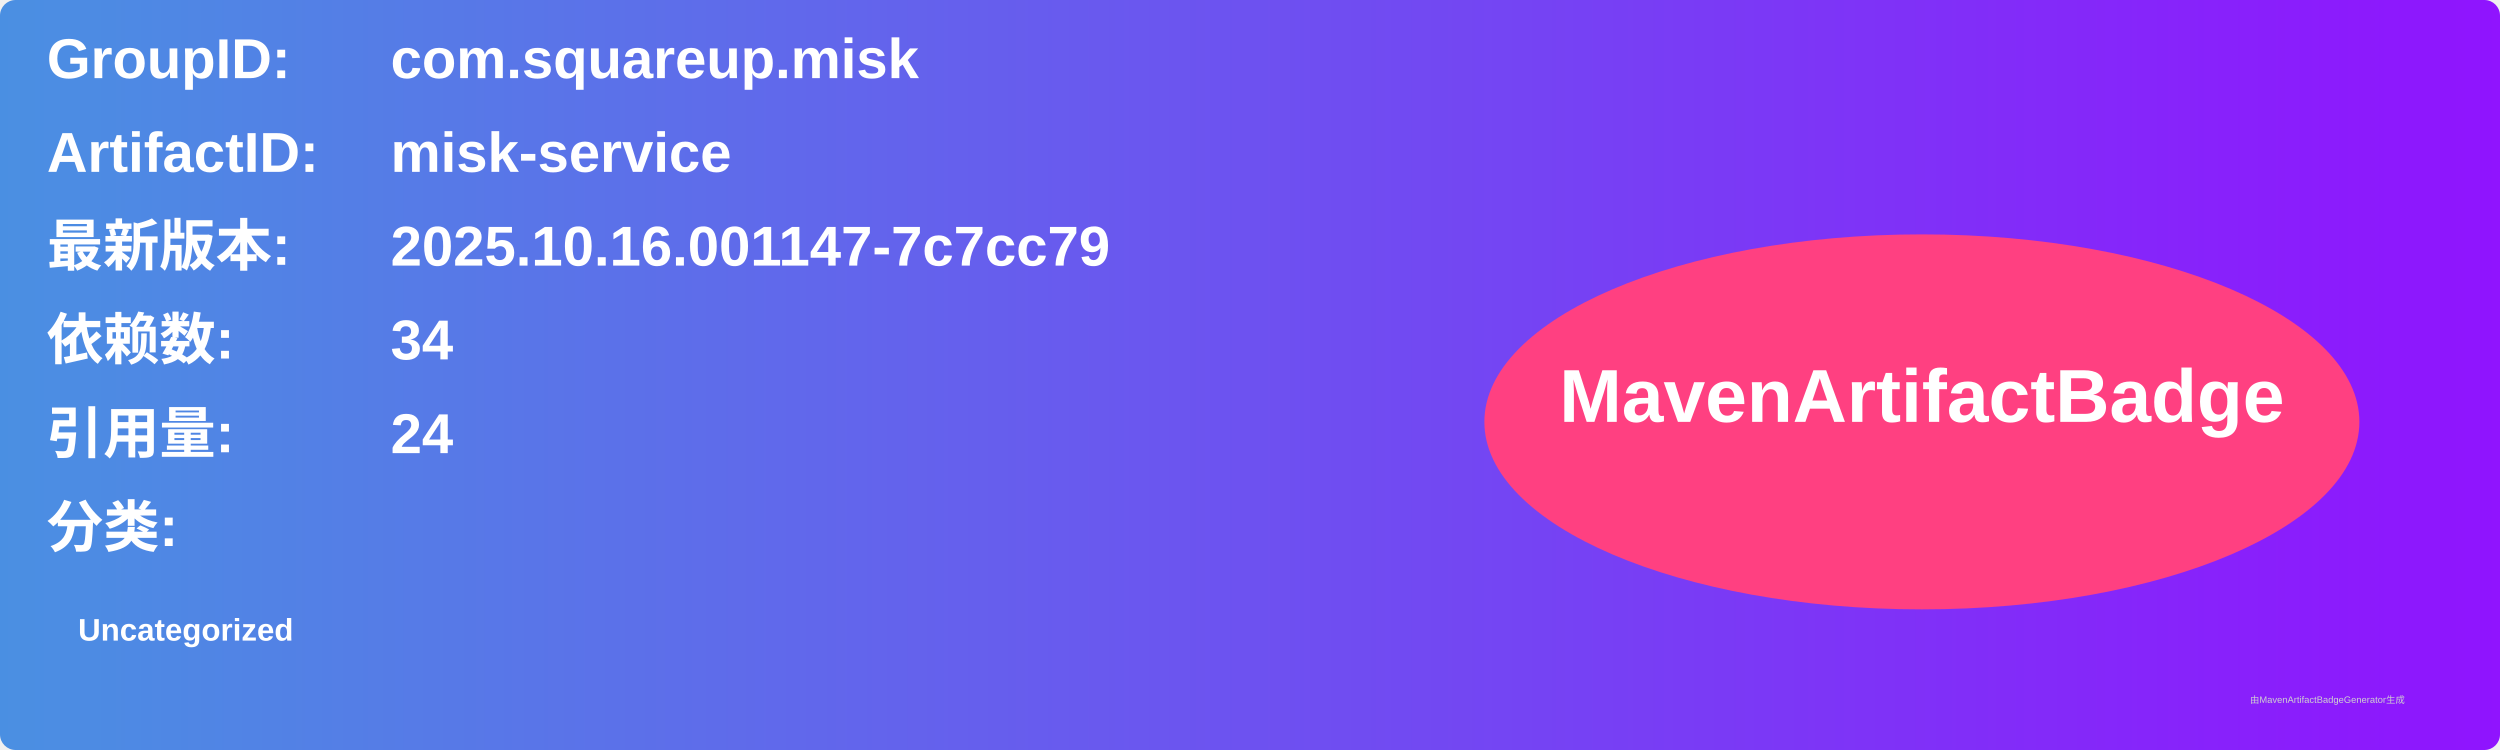
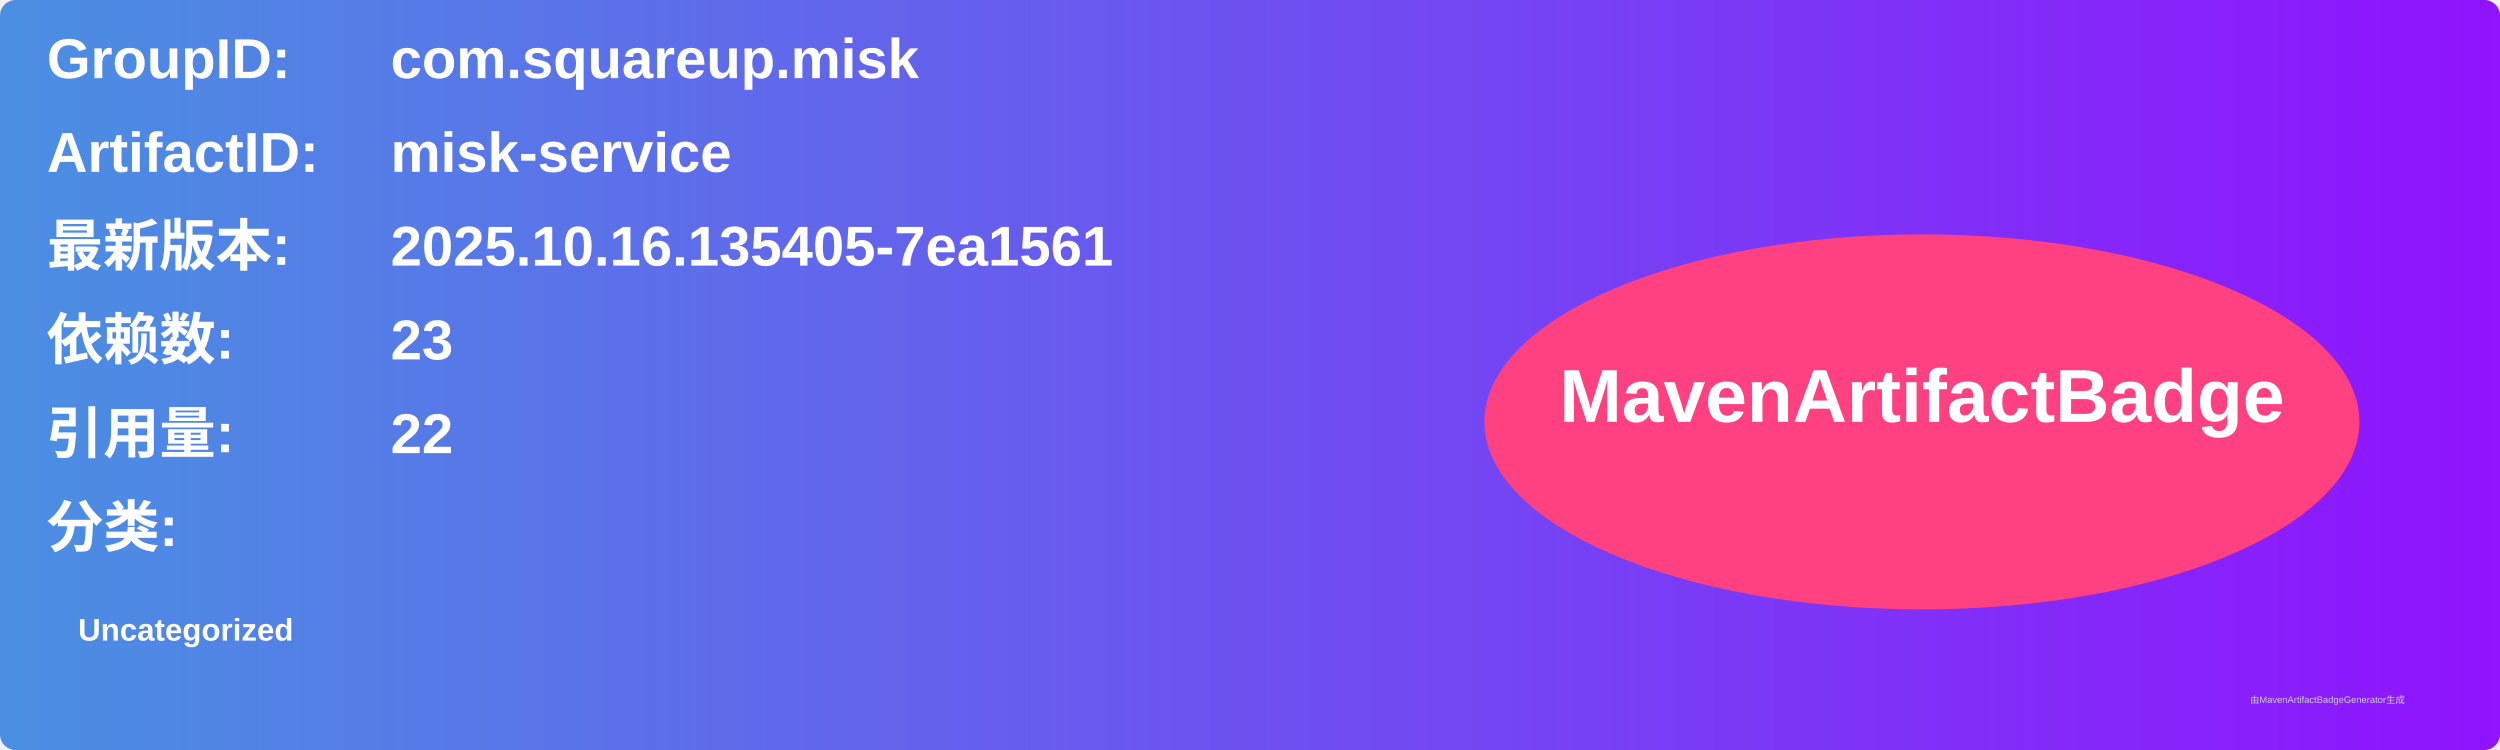
<svg xmlns="http://www.w3.org/2000/svg" width="800" height="240" viewBox="0 0 800 240">
  <linearGradient id="grad" x1="0%" y1="0%" x2="100%" y2="0%">
    <stop offset="0%" stop-color="#4a90e2" />
    <stop offset="100%" stop-color="#9013fe" />
  </linearGradient>
  <rect width="100%" height="100%" rx="5" ry="5" fill="url(#grad)" />
  <g transform="translate(15, 15)">
    <text x="0" y="10" font-family="Arial" font-size="18" fill="white" font-weight="bold" width="260">GroupID:</text>
    <text x="110" y="10" font-family="Arial" font-size="18" fill="white" font-weight="bold" width="460">com.squareup.misk</text>
    <text x="0" y="40" font-family="Arial" font-size="18" fill="white" font-weight="bold" width="260">ArtifactID:</text>
    <text x="110" y="40" font-family="Arial" font-size="18" fill="white" font-weight="bold" width="460">misk-service</text>
    <text x="0" y="70" font-family="Arial" font-size="18" fill="white" font-weight="bold">最新版本:</text>
    <text x="110" y="70" font-family="Arial" font-size="18" fill="white" font-weight="bold">
-       <tspan font-weight="bold">2025.10.16.001147-7c7cc79</tspan>
+       <tspan font-weight="bold">2025.10.16.135405-7ea1561</tspan>
    </text>
    <text x="0" y="100" font-family="Arial" font-size="18" fill="white" font-weight="bold">依赖数: </text>
    <text x="110" y="100" font-family="Arial" font-size="18" fill="white">
-       <tspan font-weight="bold">34</tspan>
+       <tspan font-weight="bold">23</tspan>
    </text>
    <text x="0" y="130" font-family="Arial" font-size="18" fill="white" font-weight="bold">引用量: </text>
    <text x="110" y="130" font-family="Arial" font-size="18" fill="white">
-       <tspan font-weight="bold">24</tspan>
+       <tspan font-weight="bold">22</tspan>
    </text>
    <text x="0" y="160" font-family="Arial" font-size="18" fill="white" font-weight="bold">分类:</text>
    <text x="10" y="190" font-family="Arial" font-size="10" fill="white">
      <tspan font-weight="bold">Uncategorized</tspan>
    </text>
    <ellipse cx="600" cy="120" rx="140" ry="60" fill="#ff4081" />
    <text x="600" y="120" text-anchor="middle" font-family="Arial" font-size="24" fill="white" font-weight="bold">MavenArtifactBadge</text>
  </g>
  <text x="720" y="225" font-family="Arial" font-size="3" fill="#d0d0d0">由MavenArtifactBadgeGenerator生成</text>
</svg>
